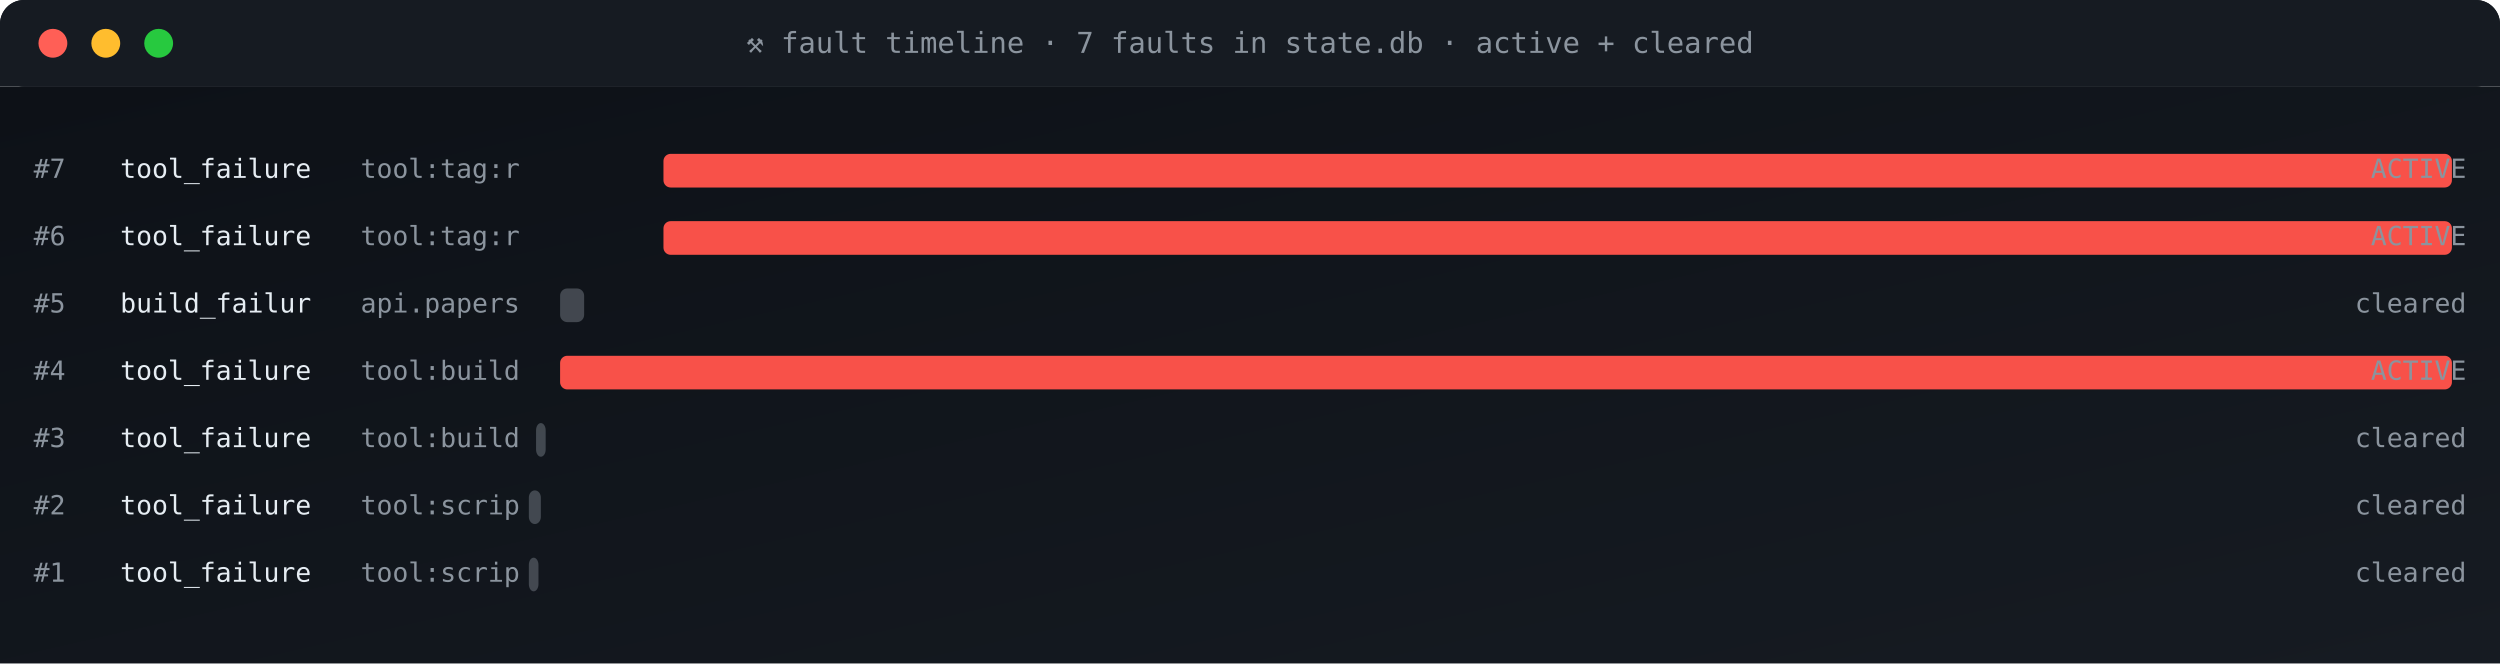
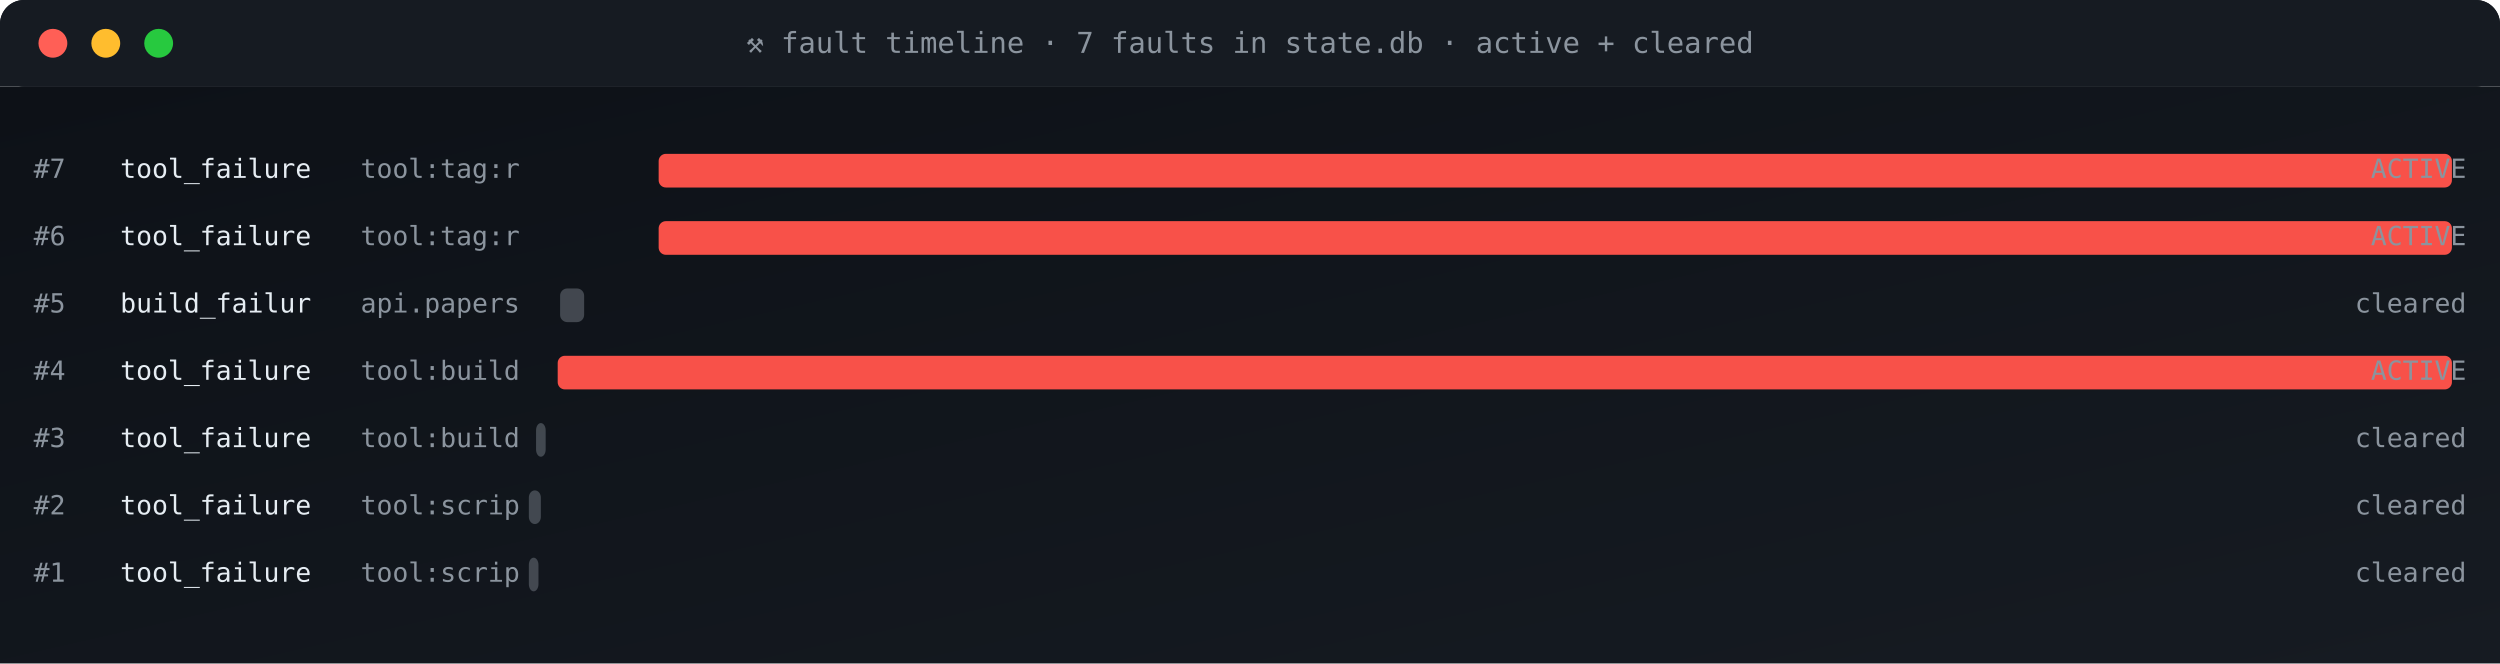
<svg xmlns="http://www.w3.org/2000/svg" viewBox="0 0 1040 276" width="1040" height="276" role="img" aria-label="fault timeline">
  <defs>
    <linearGradient id="gBg" x1="0" x2="1" y1="0" y2="1">
      <stop offset="0" stop-color="#0d1117" />
      <stop offset="1" stop-color="#161b22" />
    </linearGradient>
    <style>
      .t{font-family:'SFMono-Regular',Consolas,monospace}
      .lb{fill:#8b949e;font-size:10px;text-transform:uppercase;letter-spacing:1.6px}
      .va{fill:#e6edf3;font-size:20px;font-weight:700}
      .vs{fill:#e6edf3;font-size:14px;font-weight:600}
      .lo{fill:#79c0ff;font-size:11px}
      .sub{fill:#8b949e;font-size:11px}
      .g{fill:#3fb950} .a{fill:#e3b341} .r{fill:#f85149}
      .p{fill:#a371f7} .o{fill:#f0883e}
      .pulse{animation:plz 1.8s ease-out infinite}
      @keyframes plz{
        0%{transform:scale(1);opacity:.85}
        45%{transform:scale(1.35);opacity:.3}
        100%{transform:scale(1.8);opacity:0}
      }
      .spin{animation:sp 4s linear infinite;transform-origin:center}
      @keyframes sp{from{transform:rotate(0)}to{transform:rotate(360deg)}}
    </style>
  </defs>
  <rect width="1040" height="36" rx="10" fill="url(#gBg)" />
  <rect x="0" y="0" width="1040" height="36" rx="10" fill="#161b22" />
  <rect x="0" y="26" width="1040" height="10" fill="#161b22" />
  <circle cx="22" cy="18" r="6" fill="#ff5f56" />
  <circle cx="44" cy="18" r="6" fill="#ffbd2e" />
  <circle cx="66" cy="18" r="6" fill="#27c93f" />
  <text x="520" y="22" text-anchor="middle" class="t" font-size="12" fill="#8b949e">⚒ fault timeline · 7 faults in state.db · active + cleared</text>
  <rect y="36" width="1040" height="240" fill="url(#gBg)" />
  <text x="14" y="74" class="t sub">#7</text>
  <text x="50" y="74" class="t" font-size="11" fill="#e6edf3">tool_failure</text>
  <text x="150" y="74" class="t sub">tool:tag:r</text>
-   <rect x="276" y="64" width="744" height="14" rx="3" fill="#f85149" opacity="1" />
+   <rect x="274" y="64" width="746" height="14" rx="3" fill="#f85149" opacity="1" />
  <text x="1026" y="74" text-anchor="end" class="t sub" fill="#f85149">ACTIVE</text>
  <text x="14" y="102" class="t sub">#6</text>
  <text x="50" y="102" class="t" font-size="11" fill="#e6edf3">tool_failure</text>
  <text x="150" y="102" class="t sub">tool:tag:r</text>
-   <rect x="276" y="92" width="744" height="14" rx="3" fill="#f85149" opacity="1" />
+   <rect x="274" y="92" width="746" height="14" rx="3" fill="#f85149" opacity="1" />
  <text x="1026" y="102" text-anchor="end" class="t sub" fill="#f85149">ACTIVE</text>
  <text x="14" y="130" class="t sub">#5</text>
  <text x="50" y="130" class="t" font-size="11" fill="#e6edf3">build_failur</text>
  <text x="150" y="130" class="t sub">api.papers</text>
  <rect x="233" y="120" width="10" height="14" rx="3" fill="#8b949e" opacity="0.4" />
  <text x="1026" y="130" text-anchor="end" class="t sub" fill="#8b949e">cleared</text>
  <text x="14" y="158" class="t sub">#4</text>
  <text x="50" y="158" class="t" font-size="11" fill="#e6edf3">tool_failure</text>
  <text x="150" y="158" class="t sub">tool:build</text>
-   <rect x="233" y="148" width="787" height="14" rx="3" fill="#f85149" opacity="1" />
+   <rect x="232" y="148" width="788" height="14" rx="3" fill="#f85149" opacity="1" />
  <text x="1026" y="158" text-anchor="end" class="t sub" fill="#f85149">ACTIVE</text>
  <text x="14" y="186" class="t sub">#3</text>
  <text x="50" y="186" class="t" font-size="11" fill="#e6edf3">tool_failure</text>
  <text x="150" y="186" class="t sub">tool:build</text>
  <rect x="223" y="176" width="4" height="14" rx="3" fill="#8b949e" opacity="0.4" />
  <text x="1026" y="186" text-anchor="end" class="t sub" fill="#8b949e">cleared</text>
  <text x="14" y="214" class="t sub">#2</text>
  <text x="50" y="214" class="t" font-size="11" fill="#e6edf3">tool_failure</text>
  <text x="150" y="214" class="t sub">tool:scrip</text>
  <rect x="220" y="204" width="5" height="14" rx="3" fill="#8b949e" opacity="0.4" />
  <text x="1026" y="214" text-anchor="end" class="t sub" fill="#8b949e">cleared</text>
  <text x="14" y="242" class="t sub">#1</text>
  <text x="50" y="242" class="t" font-size="11" fill="#e6edf3">tool_failure</text>
  <text x="150" y="242" class="t sub">tool:scrip</text>
  <rect x="220" y="232" width="4" height="14" rx="3" fill="#8b949e" opacity="0.4" />
  <text x="1026" y="242" text-anchor="end" class="t sub" fill="#8b949e">cleared</text>
</svg>
